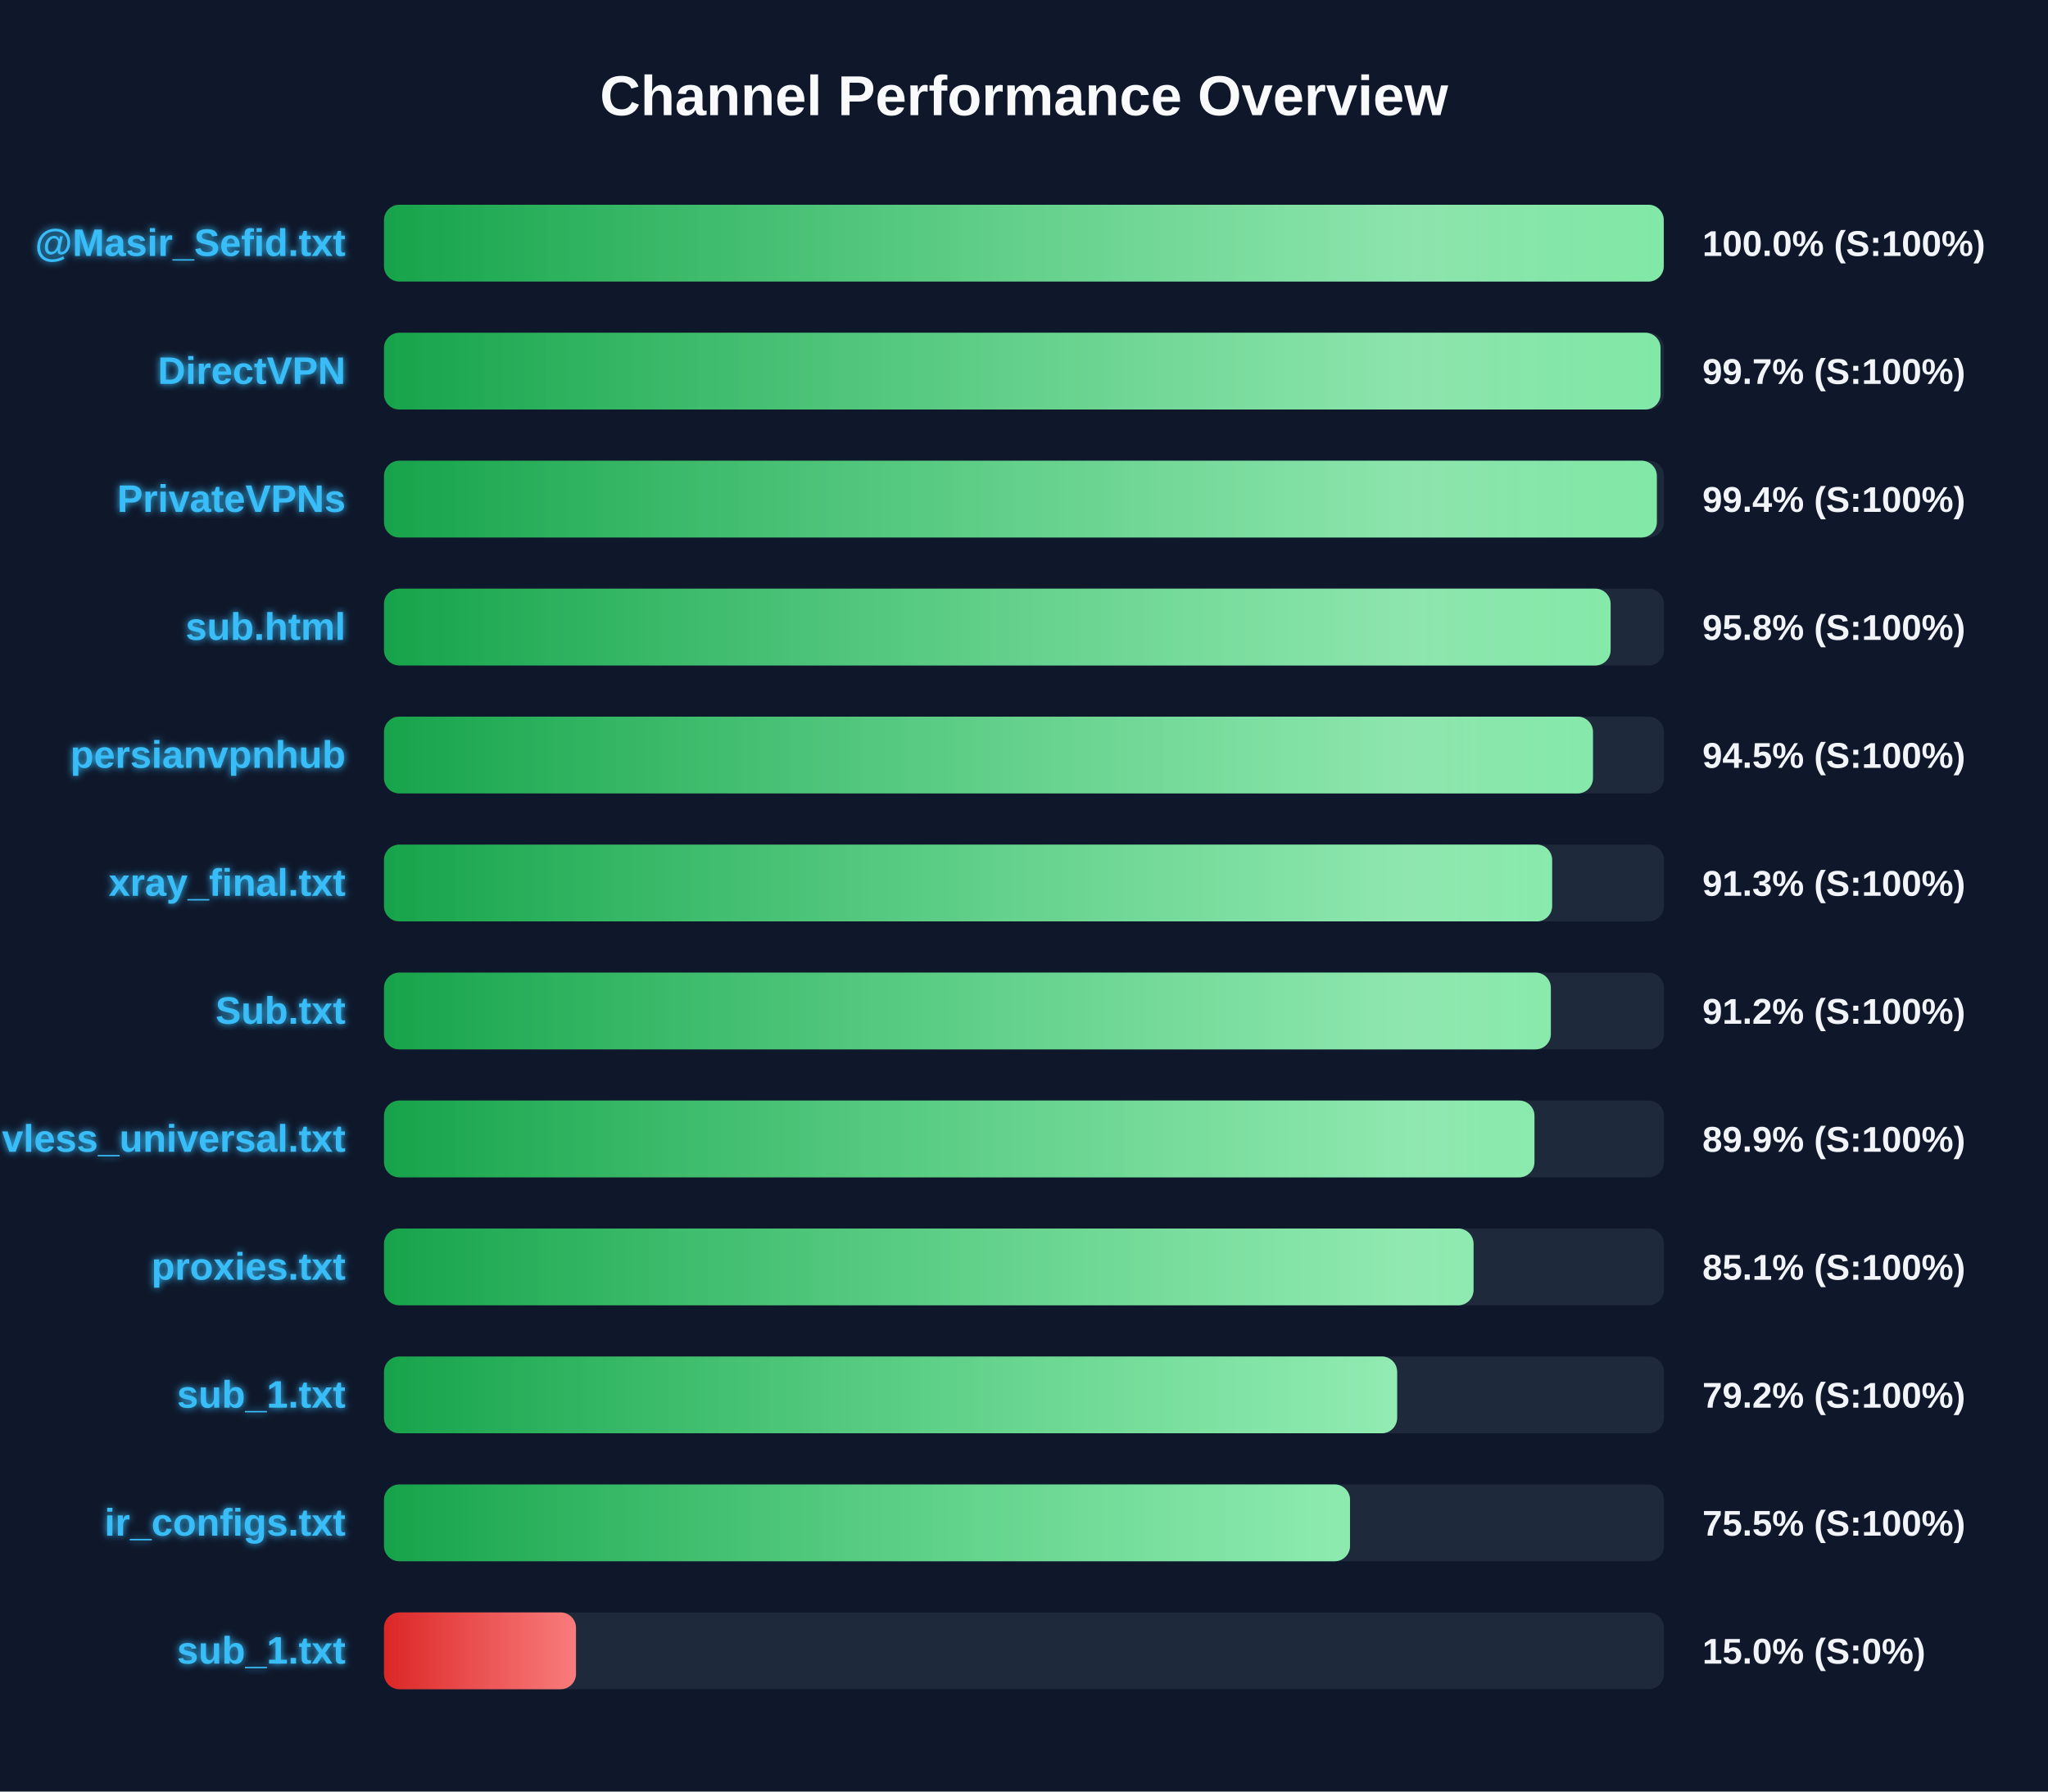
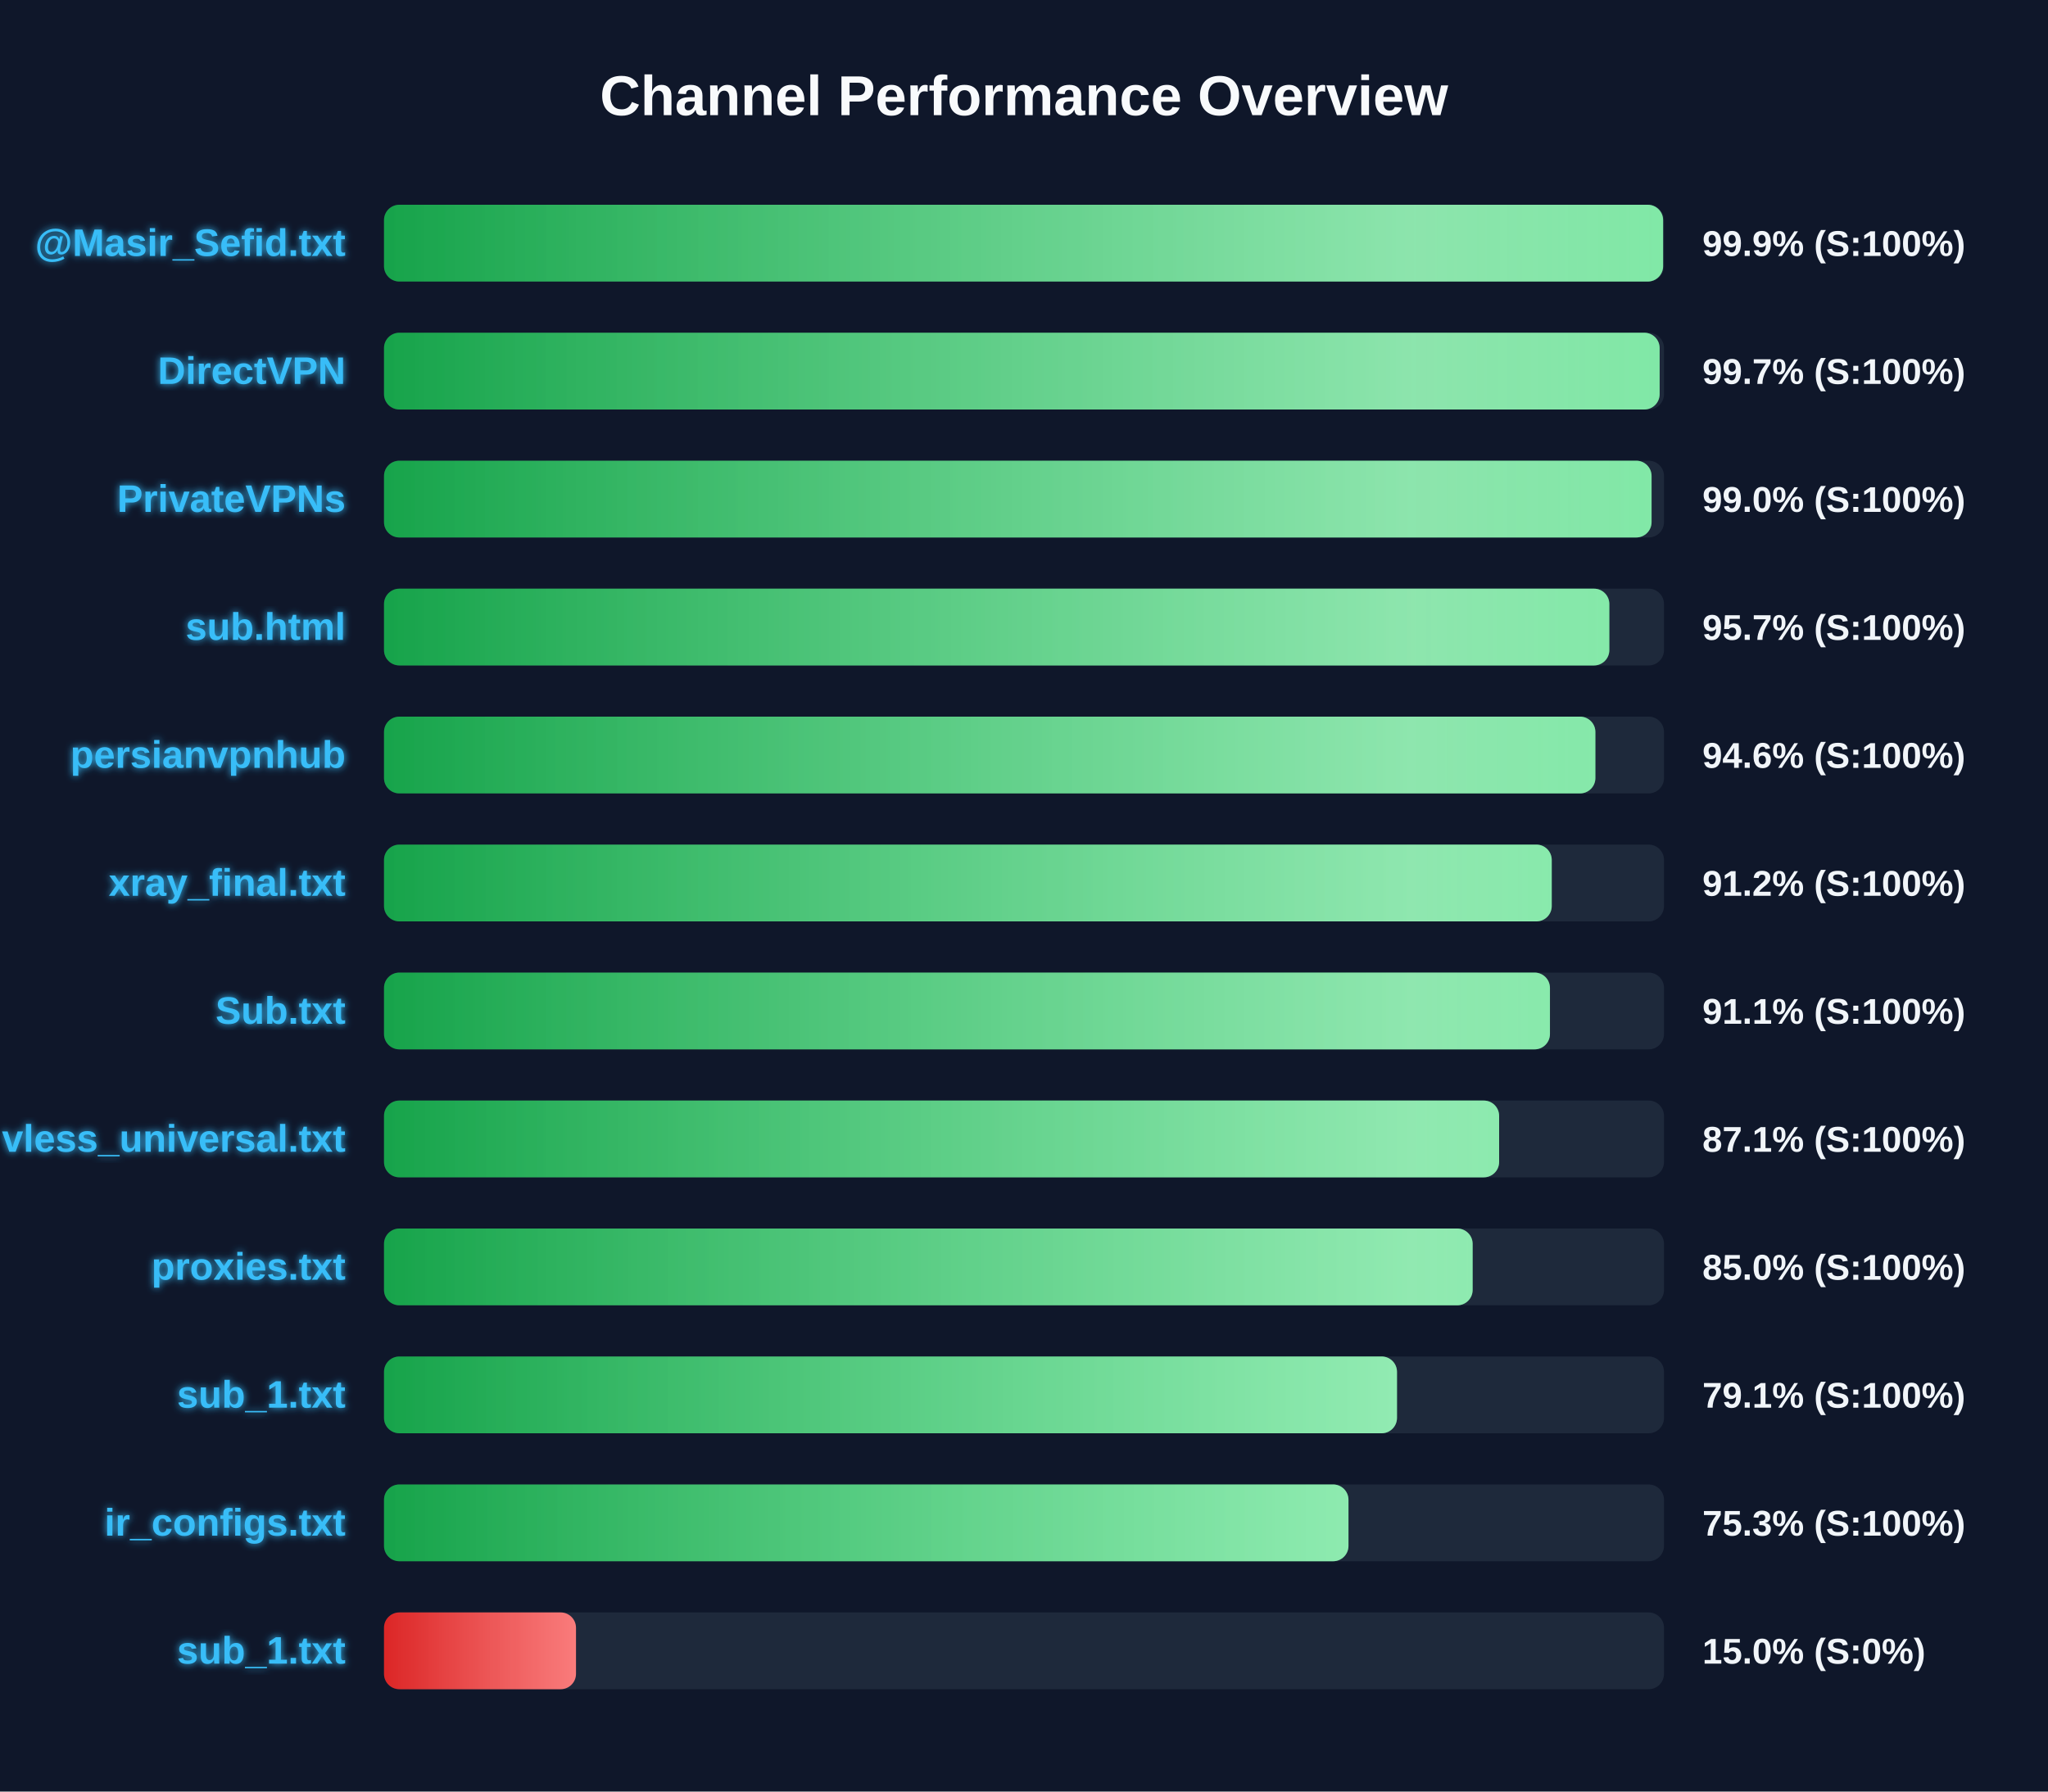
<svg xmlns="http://www.w3.org/2000/svg" width="800" height="700" version="1.1">
  <defs>
    <linearGradient id="grad-green" x1="0%" y1="0%" x2="100%" y2="0%">
      <stop offset="0%" stop-color="#16a34a" />
      <stop offset="100%" stop-color="#4ade80" />
    </linearGradient>
    <linearGradient id="grad-yellow" x1="0%" y1="0%" x2="100%" y2="0%">
      <stop offset="0%" stop-color="#ca8a04" />
      <stop offset="100%" stop-color="#fde047" />
    </linearGradient>
    <linearGradient id="grad-red" x1="0%" y1="0%" x2="100%" y2="0%">
      <stop offset="0%" stop-color="#dc2626" />
      <stop offset="100%" stop-color="#f87171" />
    </linearGradient>
    <linearGradient id="shimmer" x1="0%" y1="0%" x2="100%" y2="0%">
      <stop offset="0%" stop-color="rgba(255,255,255,0)" />
      <stop offset="50%" stop-color="rgba(255,255,255,0.4)" />
      <stop offset="100%" stop-color="rgba(255,255,255,0)" />
    </linearGradient>
    <filter id="glow" x="-20%" y="-20%" width="140%" height="140%">
      <feGaussianBlur stdDeviation="1.5" result="blur" />
      <feComposite in="SourceGraphic" in2="blur" operator="over" />
    </filter>
  </defs>
  <style>
        .bg-rect { fill: #0f172a; }
        .title { font: bold 22px 'Segoe UI', Arial, sans-serif; fill: #f8fafc; }
        .row { font: bold 15px 'Segoe UI', Arial, sans-serif; fill: #38bdf8; filter: url(#glow); }
        .score { font: bold 14px 'Segoe UI', Arial, sans-serif; fill: #f1f5f9; }
        @keyframes shimmer-anim {
            0% { transform: translateX(-100%); }
            100% { transform: translateX(200%); }
        }
        .shimmer-rect {
            animation: shimmer-anim 2.5s infinite linear;
        }
    </style>
  <rect width="100%" height="100%" class="bg-rect" />
  <text x="400" y="45" text-anchor="middle" class="title">Channel Performance Overview</text>
  <rect x="150" y="80" width="500" height="30" fill="#1e293b" rx="6" />
  <clipPath id="clip-0">
-     <rect x="150" y="80" width="499.9" height="30" rx="6" />
+     <rect x="150" y="80" width="499.65" height="30" rx="6" />
  </clipPath>
-   <rect x="150" y="80" width="499.9" height="30" fill="url(#grad-green)" rx="6" />
+   <rect x="150" y="80" width="499.65" height="30" fill="url(#grad-green)" rx="6" />
  <g clip-path="url(#clip-0)">
    <rect x="150" y="80" width="100%" height="30" fill="url(#shimmer)" class="shimmer-rect" />
  </g>
  <text x="135" y="100" text-anchor="end" class="row">@Masir_Sefid.txt</text>
-   <text x="665" y="100" text-anchor="start" class="score">100.0% (S:100%)</text>
+   <text x="665" y="100" text-anchor="start" class="score">99.9% (S:100%)</text>
  <rect x="150" y="130" width="500" height="30" fill="#1e293b" rx="6" />
  <clipPath id="clip-1">
-     <rect x="150" y="130" width="498.65" height="30" rx="6" />
+     <rect x="150" y="130" width="498.3" height="30" rx="6" />
  </clipPath>
-   <rect x="150" y="130" width="498.65" height="30" fill="url(#grad-green)" rx="6" />
+   <rect x="150" y="130" width="498.3" height="30" fill="url(#grad-green)" rx="6" />
  <g clip-path="url(#clip-1)">
    <rect x="150" y="130" width="100%" height="30" fill="url(#shimmer)" class="shimmer-rect" />
  </g>
  <text x="135" y="150" text-anchor="end" class="row">DirectVPN</text>
  <text x="665" y="150" text-anchor="start" class="score">99.7% (S:100%)</text>
  <rect x="150" y="180" width="500" height="30" fill="#1e293b" rx="6" />
  <clipPath id="clip-2">
-     <rect x="150" y="180" width="497.2" height="30" rx="6" />
+     <rect x="150" y="180" width="495.15" height="30" rx="6" />
  </clipPath>
-   <rect x="150" y="180" width="497.2" height="30" fill="url(#grad-green)" rx="6" />
+   <rect x="150" y="180" width="495.15" height="30" fill="url(#grad-green)" rx="6" />
  <g clip-path="url(#clip-2)">
    <rect x="150" y="180" width="100%" height="30" fill="url(#shimmer)" class="shimmer-rect" />
  </g>
  <text x="135" y="200" text-anchor="end" class="row">PrivateVPNs</text>
-   <text x="665" y="200" text-anchor="start" class="score">99.4% (S:100%)</text>
+   <text x="665" y="200" text-anchor="start" class="score">99.0% (S:100%)</text>
  <rect x="150" y="230" width="500" height="30" fill="#1e293b" rx="6" />
  <clipPath id="clip-3">
-     <rect x="150" y="230" width="479.15" height="30" rx="6" />
+     <rect x="150" y="230" width="478.65" height="30" rx="6" />
  </clipPath>
-   <rect x="150" y="230" width="479.15" height="30" fill="url(#grad-green)" rx="6" />
+   <rect x="150" y="230" width="478.65" height="30" fill="url(#grad-green)" rx="6" />
  <g clip-path="url(#clip-3)">
    <rect x="150" y="230" width="100%" height="30" fill="url(#shimmer)" class="shimmer-rect" />
  </g>
  <text x="135" y="250" text-anchor="end" class="row">sub.html</text>
-   <text x="665" y="250" text-anchor="start" class="score">95.8% (S:100%)</text>
+   <text x="665" y="250" text-anchor="start" class="score">95.7% (S:100%)</text>
  <rect x="150" y="280" width="500" height="30" fill="#1e293b" rx="6" />
  <clipPath id="clip-4">
-     <rect x="150" y="280" width="472.25" height="30" rx="6" />
+     <rect x="150" y="280" width="473.2" height="30" rx="6" />
  </clipPath>
-   <rect x="150" y="280" width="472.25" height="30" fill="url(#grad-green)" rx="6" />
+   <rect x="150" y="280" width="473.2" height="30" fill="url(#grad-green)" rx="6" />
  <g clip-path="url(#clip-4)">
    <rect x="150" y="280" width="100%" height="30" fill="url(#shimmer)" class="shimmer-rect" />
  </g>
  <text x="135" y="300" text-anchor="end" class="row">persianvpnhub</text>
-   <text x="665" y="300" text-anchor="start" class="score">94.5% (S:100%)</text>
+   <text x="665" y="300" text-anchor="start" class="score">94.6% (S:100%)</text>
  <rect x="150" y="330" width="500" height="30" fill="#1e293b" rx="6" />
  <clipPath id="clip-5">
-     <rect x="150" y="330" width="456.3" height="30" rx="6" />
+     <rect x="150" y="330" width="456.15" height="30" rx="6" />
  </clipPath>
-   <rect x="150" y="330" width="456.3" height="30" fill="url(#grad-green)" rx="6" />
+   <rect x="150" y="330" width="456.15" height="30" fill="url(#grad-green)" rx="6" />
  <g clip-path="url(#clip-5)">
    <rect x="150" y="330" width="100%" height="30" fill="url(#shimmer)" class="shimmer-rect" />
  </g>
  <text x="135" y="350" text-anchor="end" class="row">xray_final.txt</text>
-   <text x="665" y="350" text-anchor="start" class="score">91.3% (S:100%)</text>
+   <text x="665" y="350" text-anchor="start" class="score">91.2% (S:100%)</text>
  <rect x="150" y="380" width="500" height="30" fill="#1e293b" rx="6" />
  <clipPath id="clip-6">
-     <rect x="150" y="380" width="455.8" height="30" rx="6" />
+     <rect x="150" y="380" width="455.45" height="30" rx="6" />
  </clipPath>
-   <rect x="150" y="380" width="455.8" height="30" fill="url(#grad-green)" rx="6" />
+   <rect x="150" y="380" width="455.45" height="30" fill="url(#grad-green)" rx="6" />
  <g clip-path="url(#clip-6)">
    <rect x="150" y="380" width="100%" height="30" fill="url(#shimmer)" class="shimmer-rect" />
  </g>
  <text x="135" y="400" text-anchor="end" class="row">Sub.txt</text>
-   <text x="665" y="400" text-anchor="start" class="score">91.2% (S:100%)</text>
+   <text x="665" y="400" text-anchor="start" class="score">91.1% (S:100%)</text>
  <rect x="150" y="430" width="500" height="30" fill="#1e293b" rx="6" />
  <clipPath id="clip-7">
-     <rect x="150" y="430" width="449.4" height="30" rx="6" />
+     <rect x="150" y="430" width="435.6" height="30" rx="6" />
  </clipPath>
-   <rect x="150" y="430" width="449.4" height="30" fill="url(#grad-green)" rx="6" />
+   <rect x="150" y="430" width="435.6" height="30" fill="url(#grad-green)" rx="6" />
  <g clip-path="url(#clip-7)">
    <rect x="150" y="430" width="100%" height="30" fill="url(#shimmer)" class="shimmer-rect" />
  </g>
  <text x="135" y="450" text-anchor="end" class="row">vless_universal.txt</text>
-   <text x="665" y="450" text-anchor="start" class="score">89.9% (S:100%)</text>
+   <text x="665" y="450" text-anchor="start" class="score">87.1% (S:100%)</text>
  <rect x="150" y="480" width="500" height="30" fill="#1e293b" rx="6" />
  <clipPath id="clip-8">
-     <rect x="150" y="480" width="425.6" height="30" rx="6" />
+     <rect x="150" y="480" width="425.25" height="30" rx="6" />
  </clipPath>
-   <rect x="150" y="480" width="425.6" height="30" fill="url(#grad-green)" rx="6" />
+   <rect x="150" y="480" width="425.25" height="30" fill="url(#grad-green)" rx="6" />
  <g clip-path="url(#clip-8)">
    <rect x="150" y="480" width="100%" height="30" fill="url(#shimmer)" class="shimmer-rect" />
  </g>
  <text x="135" y="500" text-anchor="end" class="row">proxies.txt</text>
-   <text x="665" y="500" text-anchor="start" class="score">85.1% (S:100%)</text>
+   <text x="665" y="500" text-anchor="start" class="score">85.0% (S:100%)</text>
  <rect x="150" y="530" width="500" height="30" fill="#1e293b" rx="6" />
  <clipPath id="clip-9">
-     <rect x="150" y="530" width="395.75" height="30" rx="6" />
+     <rect x="150" y="530" width="395.7" height="30" rx="6" />
  </clipPath>
-   <rect x="150" y="530" width="395.75" height="30" fill="url(#grad-green)" rx="6" />
+   <rect x="150" y="530" width="395.7" height="30" fill="url(#grad-green)" rx="6" />
  <g clip-path="url(#clip-9)">
    <rect x="150" y="530" width="100%" height="30" fill="url(#shimmer)" class="shimmer-rect" />
  </g>
  <text x="135" y="550" text-anchor="end" class="row">sub_1.txt</text>
-   <text x="665" y="550" text-anchor="start" class="score">79.2% (S:100%)</text>
+   <text x="665" y="550" text-anchor="start" class="score">79.1% (S:100%)</text>
  <rect x="150" y="580" width="500" height="30" fill="#1e293b" rx="6" />
  <clipPath id="clip-10">
-     <rect x="150" y="580" width="377.35" height="30" rx="6" />
+     <rect x="150" y="580" width="376.75" height="30" rx="6" />
  </clipPath>
-   <rect x="150" y="580" width="377.35" height="30" fill="url(#grad-green)" rx="6" />
+   <rect x="150" y="580" width="376.75" height="30" fill="url(#grad-green)" rx="6" />
  <g clip-path="url(#clip-10)">
    <rect x="150" y="580" width="100%" height="30" fill="url(#shimmer)" class="shimmer-rect" />
  </g>
  <text x="135" y="600" text-anchor="end" class="row">ir_configs.txt</text>
-   <text x="665" y="600" text-anchor="start" class="score">75.5% (S:100%)</text>
+   <text x="665" y="600" text-anchor="start" class="score">75.3% (S:100%)</text>
  <rect x="150" y="630" width="500" height="30" fill="#1e293b" rx="6" />
  <clipPath id="clip-11">
    <rect x="150" y="630" width="75.0" height="30" rx="6" />
  </clipPath>
  <rect x="150" y="630" width="75.0" height="30" fill="url(#grad-red)" rx="6" />
  <g clip-path="url(#clip-11)">
    <rect x="150" y="630" width="100%" height="30" fill="url(#shimmer)" class="shimmer-rect" />
  </g>
  <text x="135" y="650" text-anchor="end" class="row">sub_1.txt</text>
  <text x="665" y="650" text-anchor="start" class="score">15.0% (S:0%)</text>
</svg>
